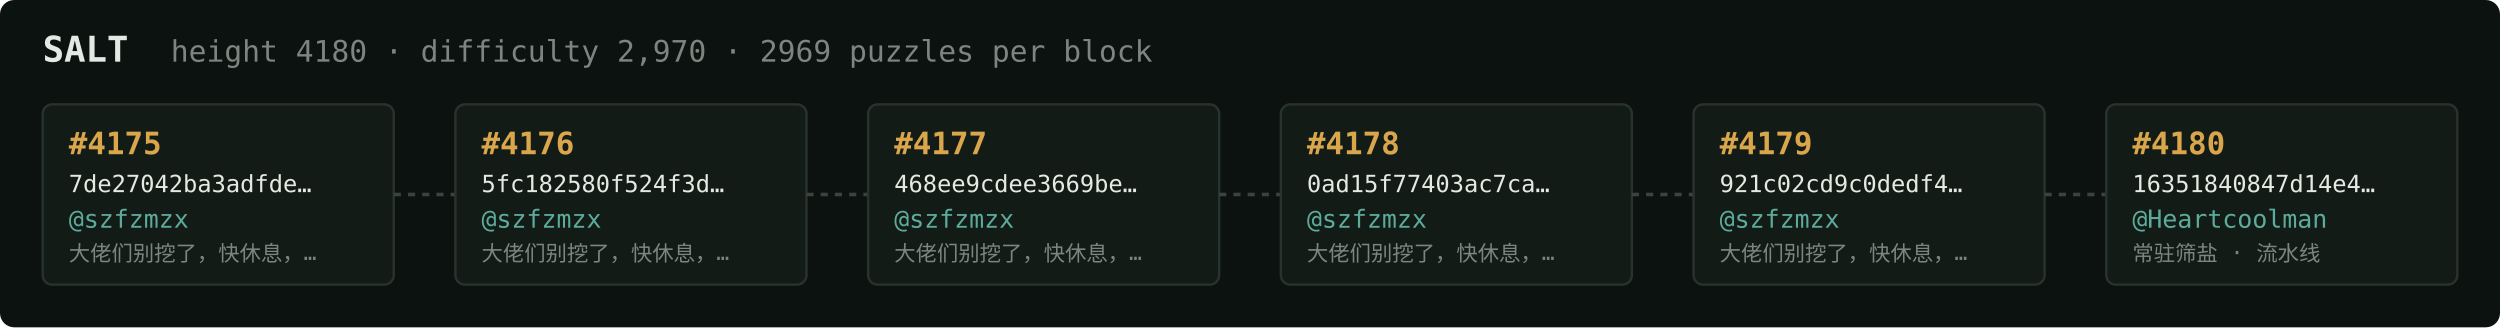
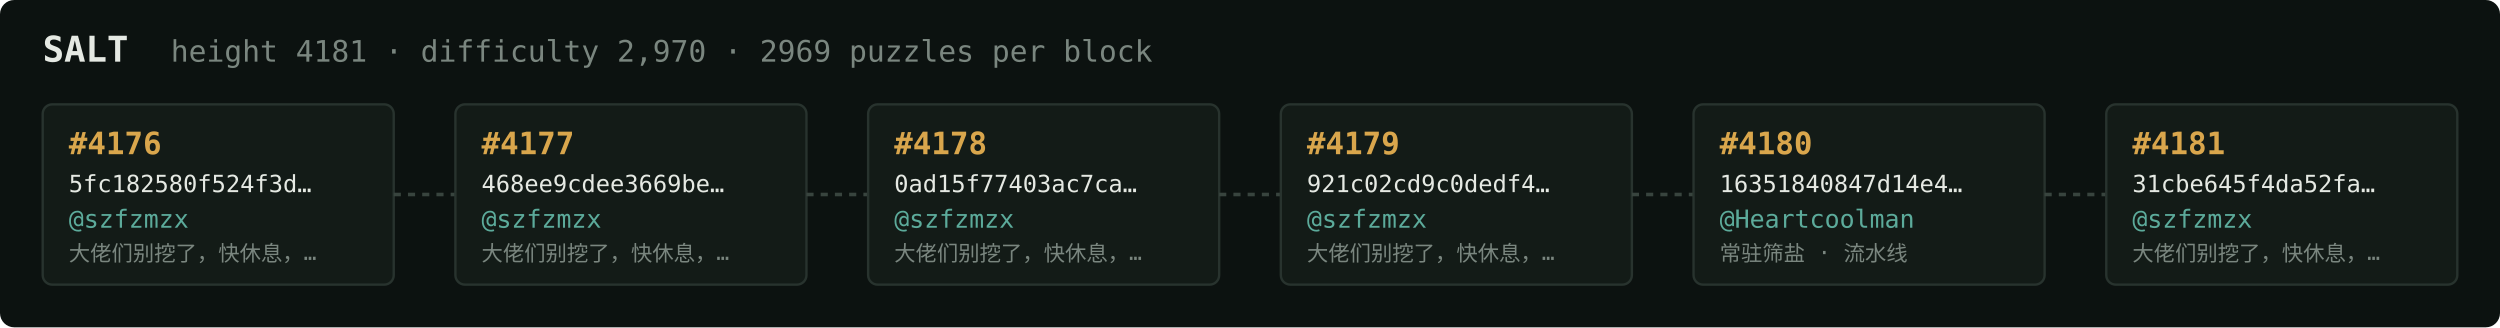
<svg xmlns="http://www.w3.org/2000/svg" width="1054" height="138" viewBox="0 0 1054 138" font-family="ui-monospace,SFMono-Regular,Menlo,monospace">
  <rect fill="#0c1210" width="1054" height="138" rx="6" />
  <text x="18" y="26" fill="#e5e9e3" font-size="15" font-weight="700">SALT</text>
-   <text x="72" y="26" fill="#7a867f" font-size="12.5">height 4180 · difficulty 2,970 · 2969 puzzles per block</text>
+   <text x="72" y="26" fill="#7a867f" font-size="12.5">height 4181 · difficulty 2,970 · 2969 puzzles per block</text>
  <rect x="18" y="44" width="148" height="76" rx="4" fill="#131b17" stroke="#28332e" stroke-width="1" />
-   <text x="29" y="65" fill="#d9a64c" font-size="13" font-weight="700">#4175</text>
-   <text x="29" y="81" fill="#e5e9e3" font-size="10">7de27042ba3adfde…</text>
+   <text x="29" y="65" fill="#d9a64c" font-size="13" font-weight="700">#4176</text>
+   <text x="29" y="81" fill="#e5e9e3" font-size="10">5fc182580f524f3d…</text>
  <text x="29" y="96" fill="#5cab9b" font-size="10.5">@szfzmzx</text>
  <text x="29" y="110" fill="#7a867f" font-size="9">大佬们别挖了，快休息，…</text>
  <line x1="166" y1="82.0" x2="192" y2="82.0" stroke="#38443e" stroke-width="1.5" stroke-dasharray="3 3" />
  <rect x="192" y="44" width="148" height="76" rx="4" fill="#131b17" stroke="#28332e" stroke-width="1" />
-   <text x="203" y="65" fill="#d9a64c" font-size="13" font-weight="700">#4176</text>
-   <text x="203" y="81" fill="#e5e9e3" font-size="10">5fc182580f524f3d…</text>
+   <text x="203" y="65" fill="#d9a64c" font-size="13" font-weight="700">#4177</text>
+   <text x="203" y="81" fill="#e5e9e3" font-size="10">468ee9cdee3669be…</text>
  <text x="203" y="96" fill="#5cab9b" font-size="10.5">@szfzmzx</text>
  <text x="203" y="110" fill="#7a867f" font-size="9">大佬们别挖了，快休息，…</text>
  <line x1="340" y1="82.0" x2="366" y2="82.0" stroke="#38443e" stroke-width="1.5" stroke-dasharray="3 3" />
  <rect x="366" y="44" width="148" height="76" rx="4" fill="#131b17" stroke="#28332e" stroke-width="1" />
-   <text x="377" y="65" fill="#d9a64c" font-size="13" font-weight="700">#4177</text>
-   <text x="377" y="81" fill="#e5e9e3" font-size="10">468ee9cdee3669be…</text>
+   <text x="377" y="65" fill="#d9a64c" font-size="13" font-weight="700">#4178</text>
+   <text x="377" y="81" fill="#e5e9e3" font-size="10">0ad15f77403ac7ca…</text>
  <text x="377" y="96" fill="#5cab9b" font-size="10.5">@szfzmzx</text>
  <text x="377" y="110" fill="#7a867f" font-size="9">大佬们别挖了，快休息，…</text>
  <line x1="514" y1="82.0" x2="540" y2="82.0" stroke="#38443e" stroke-width="1.5" stroke-dasharray="3 3" />
  <rect x="540" y="44" width="148" height="76" rx="4" fill="#131b17" stroke="#28332e" stroke-width="1" />
-   <text x="551" y="65" fill="#d9a64c" font-size="13" font-weight="700">#4178</text>
-   <text x="551" y="81" fill="#e5e9e3" font-size="10">0ad15f77403ac7ca…</text>
+   <text x="551" y="65" fill="#d9a64c" font-size="13" font-weight="700">#4179</text>
+   <text x="551" y="81" fill="#e5e9e3" font-size="10">921c02cd9c0dedf4…</text>
  <text x="551" y="96" fill="#5cab9b" font-size="10.5">@szfzmzx</text>
  <text x="551" y="110" fill="#7a867f" font-size="9">大佬们别挖了，快休息，…</text>
  <line x1="688" y1="82.0" x2="714" y2="82.0" stroke="#38443e" stroke-width="1.5" stroke-dasharray="3 3" />
  <rect x="714" y="44" width="148" height="76" rx="4" fill="#131b17" stroke="#28332e" stroke-width="1" />
-   <text x="725" y="65" fill="#d9a64c" font-size="13" font-weight="700">#4179</text>
-   <text x="725" y="81" fill="#e5e9e3" font-size="10">921c02cd9c0dedf4…</text>
-   <text x="725" y="96" fill="#5cab9b" font-size="10.5">@szfzmzx</text>
-   <text x="725" y="110" fill="#7a867f" font-size="9">大佬们别挖了，快休息，…</text>
+   <text x="725" y="65" fill="#d9a64c" font-size="13" font-weight="700">#4180</text>
+   <text x="725" y="81" fill="#e5e9e3" font-size="10">16351840847d14e4…</text>
+   <text x="725" y="96" fill="#5cab9b" font-size="10.5">@Heartcoolman</text>
+   <text x="725" y="110" fill="#7a867f" font-size="9">常驻筛盐 · 流水线</text>
  <line x1="862" y1="82.0" x2="888" y2="82.0" stroke="#38443e" stroke-width="1.5" stroke-dasharray="3 3" />
  <rect x="888" y="44" width="148" height="76" rx="4" fill="#131b17" stroke="#28332e" stroke-width="1" />
-   <text x="899" y="65" fill="#d9a64c" font-size="13" font-weight="700">#4180</text>
-   <text x="899" y="81" fill="#e5e9e3" font-size="10">16351840847d14e4…</text>
-   <text x="899" y="96" fill="#5cab9b" font-size="10.5">@Heartcoolman</text>
-   <text x="899" y="110" fill="#7a867f" font-size="9">常驻筛盐 · 流水线</text>
+   <text x="899" y="65" fill="#d9a64c" font-size="13" font-weight="700">#4181</text>
+   <text x="899" y="81" fill="#e5e9e3" font-size="10">31cbe645f4da52fa…</text>
+   <text x="899" y="96" fill="#5cab9b" font-size="10.5">@szfzmzx</text>
+   <text x="899" y="110" fill="#7a867f" font-size="9">大佬们别挖了，快休息，…</text>
</svg>
